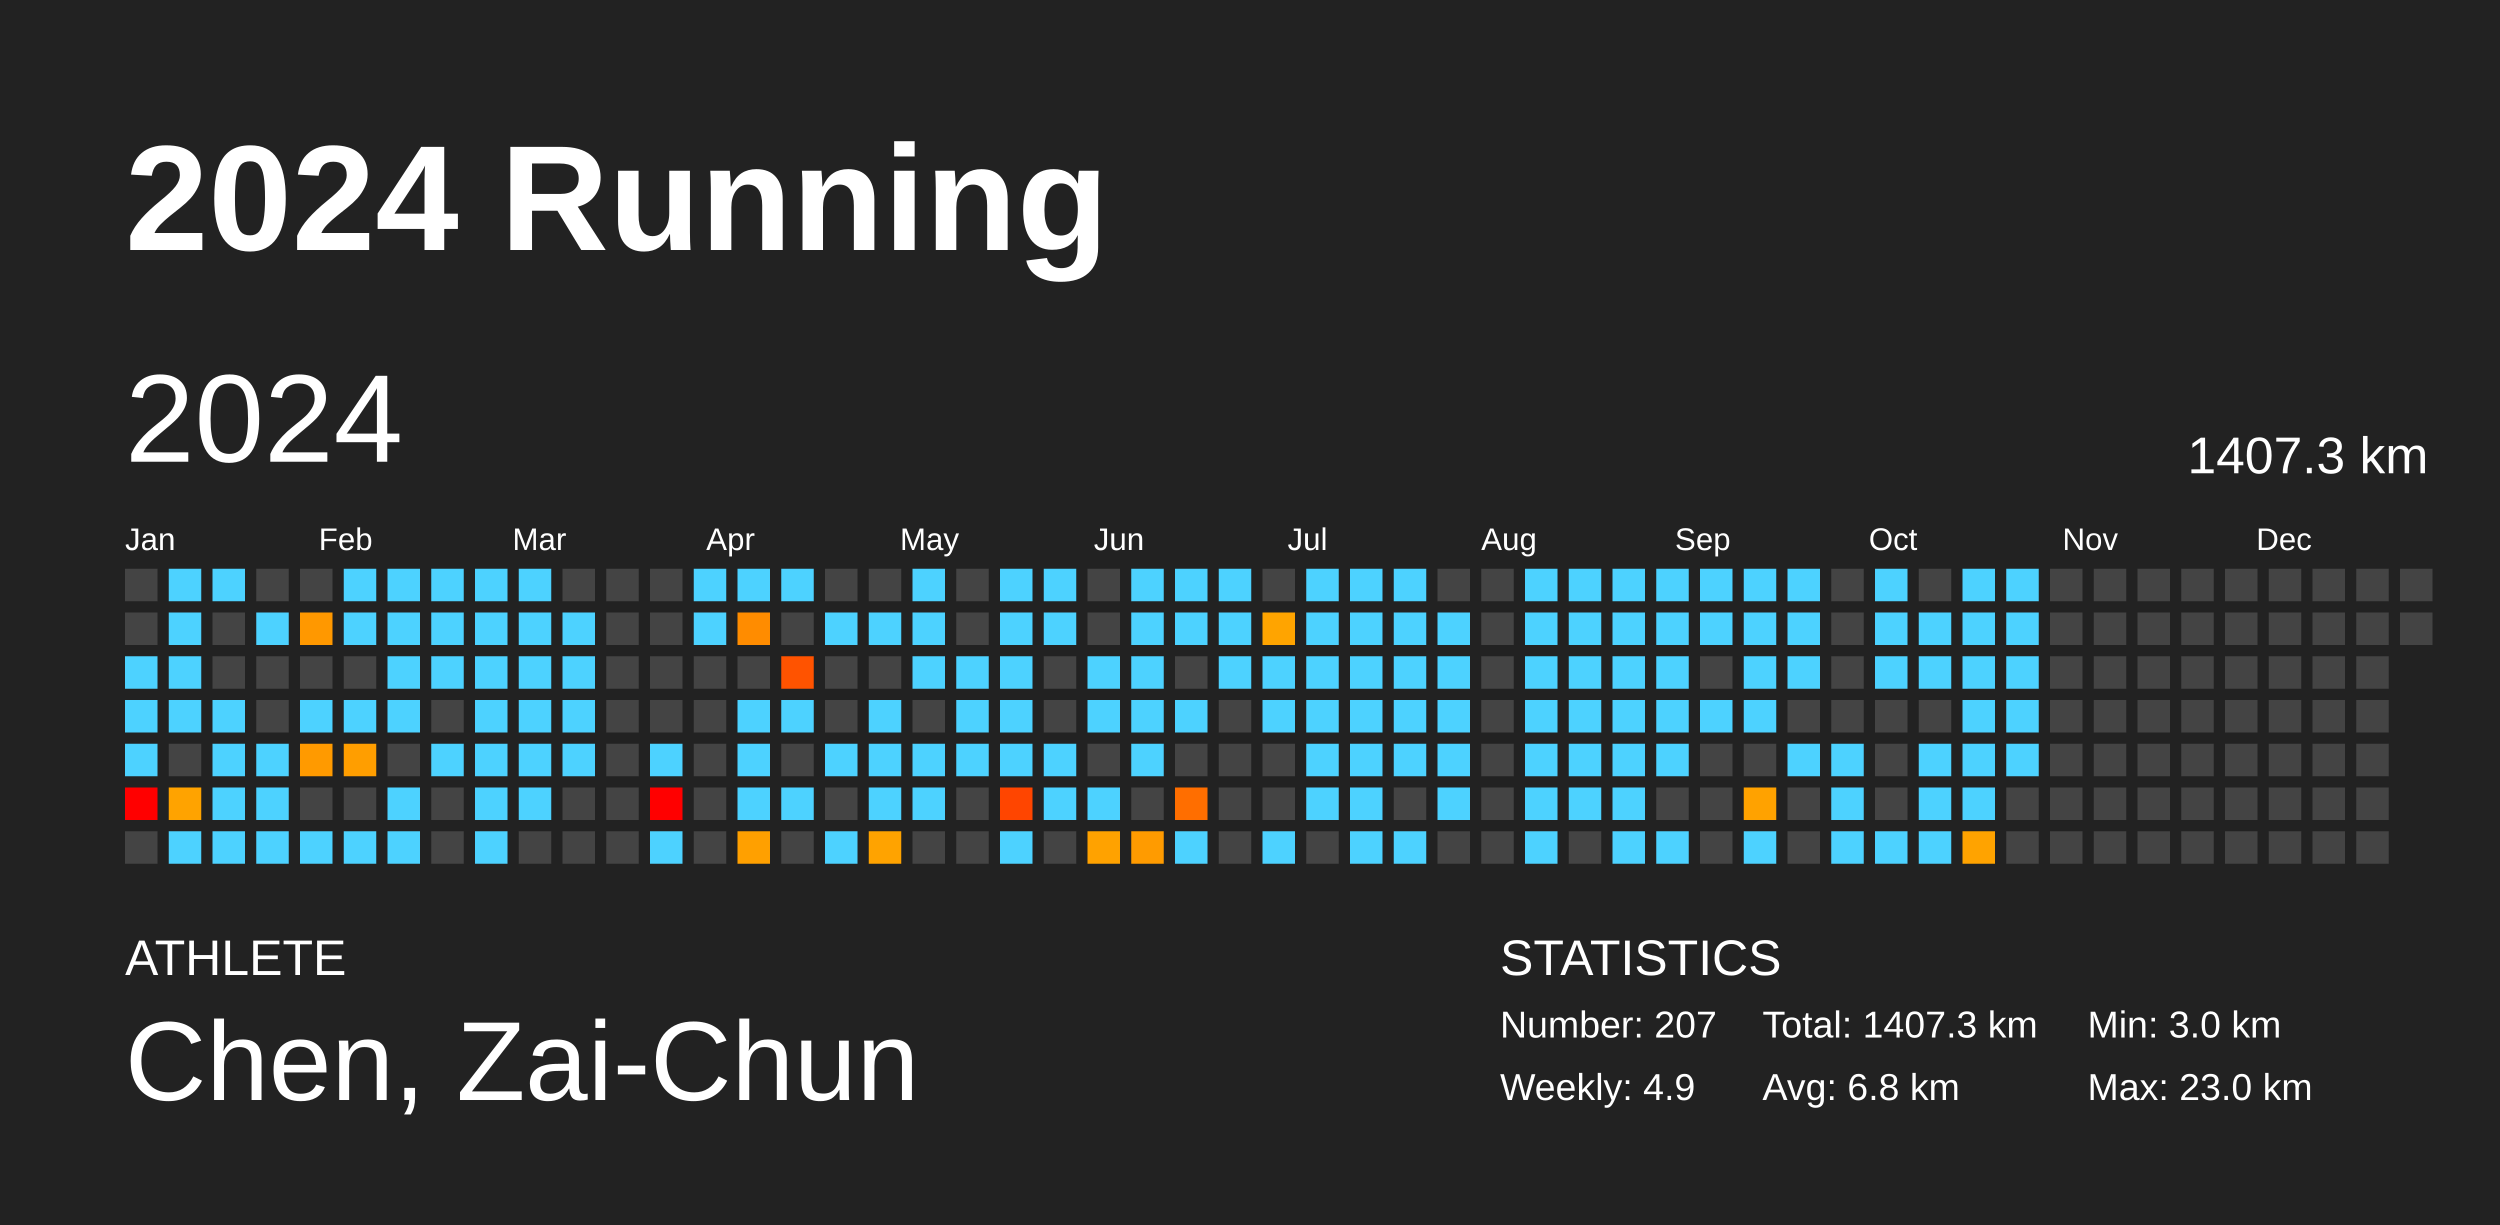
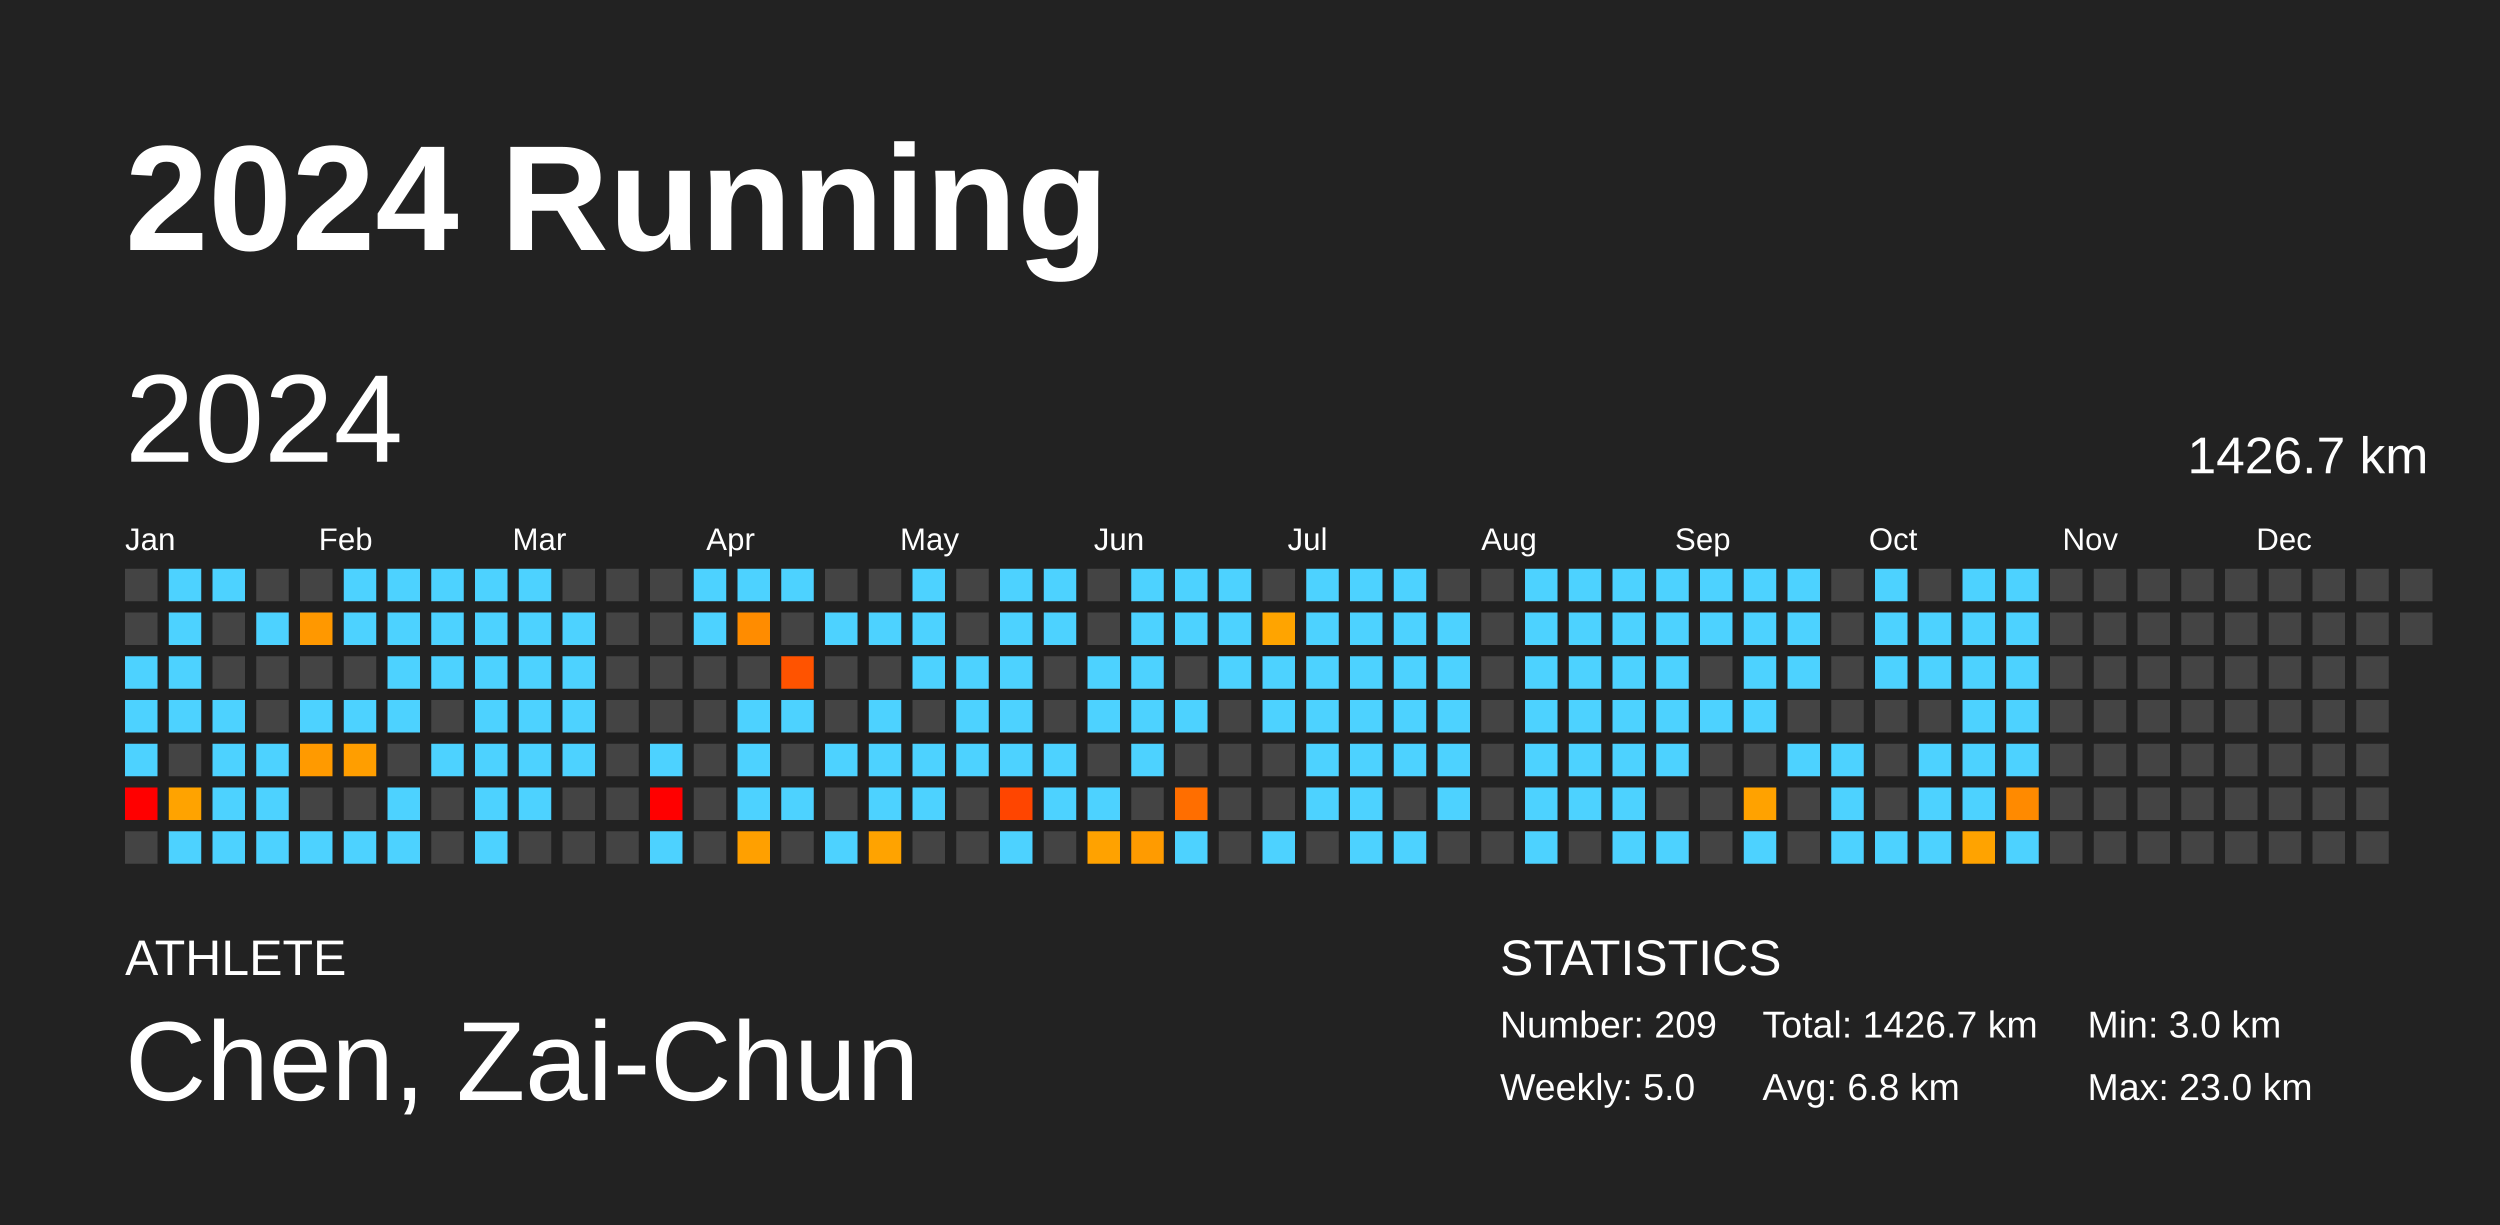
<svg xmlns="http://www.w3.org/2000/svg" baseProfile="full" height="98mm" version="1.1" viewBox="0,0,200,98" width="200mm">
  <defs />
  <rect fill="#222222" height="98" width="200" x="0" y="0" />
  <text fill="#FFFFFF" style="font-size:12px; font-family:Arial; font-weight:bold;" x="10" y="20">2024 Running</text>
  <text fill="#FFFFFF" style="font-size:4px; font-family:Arial" x="10" y="78">ATHLETE</text>
  <text fill="#FFFFFF" style="font-size:9px; font-family:Arial" x="10" y="88">Chen, Zai-Chun</text>
  <text fill="#FFFFFF" style="font-size:4px; font-family:Arial" x="120" y="78">STATISTICS</text>
-   <text fill="#FFFFFF" style="font-size:3px; font-family:Arial" x="120" y="83">Number: 207</text>
-   <text fill="#FFFFFF" style="font-size:3px; font-family:Arial" x="120" y="88">Weekly: 4.9</text>
-   <text fill="#FFFFFF" style="font-size:3px; font-family:Arial" x="141" y="83">Total: 1407.3 km</text>
+   <text fill="#FFFFFF" style="font-size:3px; font-family:Arial" x="120" y="83">Number: 209</text>
+   <text fill="#FFFFFF" style="font-size:3px; font-family:Arial" x="120" y="88">Weekly: 5.0</text>
+   <text fill="#FFFFFF" style="font-size:3px; font-family:Arial" x="141" y="83">Total: 1426.7 km</text>
  <text fill="#FFFFFF" style="font-size:3px; font-family:Arial" x="141" y="88">Avg: 6.8 km</text>
  <text fill="#FFFFFF" style="font-size:3px; font-family:Arial" x="167" y="83">Min: 3.0 km</text>
  <text fill="#FFFFFF" style="font-size:3px; font-family:Arial" x="167" y="88">Max: 23.0 km</text>
  <text dominant-baseline="hanging" fill="#FFFFFF" style="font-size:10.0px; font-family:Arial;" x="10" y="30">2024</text>
-   <text dominant-baseline="hanging" fill="#FFFFFF" style="font-size:4.125px; font-family:Arial;" x="175" y="35">1407.3 km</text>
+   <text dominant-baseline="hanging" fill="#FFFFFF" style="font-size:4.125px; font-family:Arial;" x="175" y="35">1426.7 km</text>
  <text fill="#FFFFFF" style="font-size:2.5px; font-family:Arial" x="10.0" y="44">Jan</text>
  <text fill="#FFFFFF" style="font-size:2.5px; font-family:Arial" x="25.5" y="44">Feb</text>
  <text fill="#FFFFFF" style="font-size:2.5px; font-family:Arial" x="41.0" y="44">Mar</text>
  <text fill="#FFFFFF" style="font-size:2.5px; font-family:Arial" x="56.5" y="44">Apr</text>
  <text fill="#FFFFFF" style="font-size:2.5px; font-family:Arial" x="72.0" y="44">May</text>
  <text fill="#FFFFFF" style="font-size:2.5px; font-family:Arial" x="87.5" y="44">Jun</text>
  <text fill="#FFFFFF" style="font-size:2.5px; font-family:Arial" x="103.0" y="44">Jul</text>
  <text fill="#FFFFFF" style="font-size:2.5px; font-family:Arial" x="118.5" y="44">Aug</text>
  <text fill="#FFFFFF" style="font-size:2.5px; font-family:Arial" x="134.0" y="44">Sep</text>
  <text fill="#FFFFFF" style="font-size:2.5px; font-family:Arial" x="149.5" y="44">Oct</text>
  <text fill="#FFFFFF" style="font-size:2.5px; font-family:Arial" x="165.0" y="44">Nov</text>
  <text fill="#FFFFFF" style="font-size:2.5px; font-family:Arial" x="180.5" y="44">Dec</text>
  <rect fill="#444444" height="2.6" width="2.6" x="10.0" y="45.5" />
  <rect fill="#444444" height="2.6" width="2.6" x="10.0" y="49.0" />
  <rect fill="#4dd2ff" height="2.6" width="2.6" x="10.0" y="52.5" />
  <rect fill="#4dd2ff" height="2.6" width="2.6" x="10.0" y="56.0" />
  <rect fill="#4dd2ff" height="2.6" width="2.6" x="10.0" y="59.5" />
  <rect fill="red" height="2.6" width="2.6" x="10.0" y="63.0" />
  <rect fill="#444444" height="2.6" width="2.6" x="10.0" y="66.5" />
  <rect fill="#4dd2ff" height="2.6" width="2.6" x="13.5" y="45.5" />
  <rect fill="#4dd2ff" height="2.6" width="2.6" x="13.5" y="49.0" />
  <rect fill="#4dd2ff" height="2.6" width="2.6" x="13.5" y="52.5" />
  <rect fill="#4dd2ff" height="2.6" width="2.6" x="13.5" y="56.0" />
  <rect fill="#444444" height="2.6" width="2.6" x="13.5" y="59.5" />
  <rect fill="#ffa300" height="2.6" width="2.6" x="13.5" y="63.0" />
  <rect fill="#4dd2ff" height="2.6" width="2.6" x="13.5" y="66.5" />
  <rect fill="#4dd2ff" height="2.6" width="2.6" x="17.0" y="45.5" />
  <rect fill="#444444" height="2.6" width="2.6" x="17.0" y="49.0" />
  <rect fill="#444444" height="2.6" width="2.6" x="17.0" y="52.5" />
  <rect fill="#4dd2ff" height="2.6" width="2.6" x="17.0" y="56.0" />
  <rect fill="#4dd2ff" height="2.6" width="2.6" x="17.0" y="59.5" />
  <rect fill="#4dd2ff" height="2.6" width="2.6" x="17.0" y="63.0" />
  <rect fill="#4dd2ff" height="2.6" width="2.6" x="17.0" y="66.5" />
  <rect fill="#444444" height="2.6" width="2.6" x="20.5" y="45.5" />
  <rect fill="#4dd2ff" height="2.6" width="2.6" x="20.5" y="49.0" />
  <rect fill="#444444" height="2.6" width="2.6" x="20.5" y="52.5" />
  <rect fill="#444444" height="2.6" width="2.6" x="20.5" y="56.0" />
  <rect fill="#4dd2ff" height="2.6" width="2.6" x="20.5" y="59.5" />
  <rect fill="#4dd2ff" height="2.6" width="2.6" x="20.5" y="63.0" />
  <rect fill="#4dd2ff" height="2.6" width="2.6" x="20.5" y="66.5" />
  <rect fill="#444444" height="2.6" width="2.6" x="24.0" y="45.5" />
  <rect fill="#ff9800" height="2.6" width="2.6" x="24.0" y="49.0" />
  <rect fill="#444444" height="2.6" width="2.6" x="24.0" y="52.5" />
  <rect fill="#4dd2ff" height="2.6" width="2.6" x="24.0" y="56.0" />
  <rect fill="#ff9a00" height="2.6" width="2.6" x="24.0" y="59.5" />
  <rect fill="#444444" height="2.6" width="2.6" x="24.0" y="63.0" />
  <rect fill="#4dd2ff" height="2.6" width="2.6" x="24.0" y="66.5" />
  <rect fill="#4dd2ff" height="2.6" width="2.6" x="27.5" y="45.5" />
  <rect fill="#4dd2ff" height="2.6" width="2.6" x="27.5" y="49.0" />
  <rect fill="#444444" height="2.6" width="2.6" x="27.5" y="52.5" />
  <rect fill="#4dd2ff" height="2.6" width="2.6" x="27.5" y="56.0" />
  <rect fill="#ff9e00" height="2.6" width="2.6" x="27.5" y="59.5" />
  <rect fill="#444444" height="2.6" width="2.6" x="27.5" y="63.0" />
  <rect fill="#4dd2ff" height="2.6" width="2.6" x="27.5" y="66.5" />
  <rect fill="#4dd2ff" height="2.6" width="2.6" x="31.0" y="45.5" />
  <rect fill="#4dd2ff" height="2.6" width="2.6" x="31.0" y="49.0" />
  <rect fill="#4dd2ff" height="2.6" width="2.6" x="31.0" y="52.5" />
  <rect fill="#4dd2ff" height="2.6" width="2.6" x="31.0" y="56.0" />
  <rect fill="#444444" height="2.6" width="2.6" x="31.0" y="59.5" />
  <rect fill="#4dd2ff" height="2.6" width="2.6" x="31.0" y="63.0" />
  <rect fill="#4dd2ff" height="2.6" width="2.6" x="31.0" y="66.5" />
  <rect fill="#4dd2ff" height="2.6" width="2.6" x="34.5" y="45.5" />
  <rect fill="#4dd2ff" height="2.6" width="2.6" x="34.5" y="49.0" />
  <rect fill="#4dd2ff" height="2.6" width="2.6" x="34.5" y="52.5" />
  <rect fill="#444444" height="2.6" width="2.6" x="34.5" y="56.0" />
  <rect fill="#4dd2ff" height="2.6" width="2.6" x="34.5" y="59.5" />
  <rect fill="#444444" height="2.6" width="2.6" x="34.5" y="63.0" />
  <rect fill="#444444" height="2.6" width="2.6" x="34.5" y="66.5" />
  <rect fill="#4dd2ff" height="2.6" width="2.6" x="38.0" y="45.5" />
  <rect fill="#4dd2ff" height="2.6" width="2.6" x="38.0" y="49.0" />
  <rect fill="#4dd2ff" height="2.6" width="2.6" x="38.0" y="52.5" />
  <rect fill="#4dd2ff" height="2.6" width="2.6" x="38.0" y="56.0" />
  <rect fill="#4dd2ff" height="2.6" width="2.6" x="38.0" y="59.5" />
  <rect fill="#4dd2ff" height="2.6" width="2.6" x="38.0" y="63.0" />
  <rect fill="#4dd2ff" height="2.6" width="2.6" x="38.0" y="66.5" />
  <rect fill="#4dd2ff" height="2.6" width="2.6" x="41.5" y="45.5" />
  <rect fill="#4dd2ff" height="2.6" width="2.6" x="41.5" y="49.0" />
  <rect fill="#4dd2ff" height="2.6" width="2.6" x="41.5" y="52.5" />
  <rect fill="#4dd2ff" height="2.6" width="2.6" x="41.5" y="56.0" />
  <rect fill="#4dd2ff" height="2.6" width="2.6" x="41.5" y="59.5" />
  <rect fill="#4dd2ff" height="2.6" width="2.6" x="41.5" y="63.0" />
  <rect fill="#444444" height="2.6" width="2.6" x="41.5" y="66.5" />
  <rect fill="#444444" height="2.6" width="2.6" x="45.0" y="45.5" />
  <rect fill="#4dd2ff" height="2.6" width="2.6" x="45.0" y="49.0" />
  <rect fill="#4dd2ff" height="2.6" width="2.6" x="45.0" y="52.5" />
  <rect fill="#4dd2ff" height="2.6" width="2.6" x="45.0" y="56.0" />
  <rect fill="#4dd2ff" height="2.6" width="2.6" x="45.0" y="59.5" />
  <rect fill="#444444" height="2.6" width="2.6" x="45.0" y="63.0" />
  <rect fill="#444444" height="2.6" width="2.6" x="45.0" y="66.5" />
  <rect fill="#444444" height="2.6" width="2.6" x="48.5" y="45.5" />
  <rect fill="#444444" height="2.6" width="2.6" x="48.5" y="49.0" />
  <rect fill="#444444" height="2.6" width="2.6" x="48.5" y="52.5" />
  <rect fill="#444444" height="2.6" width="2.6" x="48.5" y="56.0" />
  <rect fill="#444444" height="2.6" width="2.6" x="48.5" y="59.5" />
  <rect fill="#444444" height="2.6" width="2.6" x="48.5" y="63.0" />
  <rect fill="#444444" height="2.6" width="2.6" x="48.5" y="66.5" />
  <rect fill="#444444" height="2.6" width="2.6" x="52.0" y="45.5" />
  <rect fill="#444444" height="2.6" width="2.6" x="52.0" y="49.0" />
  <rect fill="#444444" height="2.6" width="2.6" x="52.0" y="52.5" />
  <rect fill="#444444" height="2.6" width="2.6" x="52.0" y="56.0" />
  <rect fill="#4dd2ff" height="2.6" width="2.6" x="52.0" y="59.5" />
  <rect fill="red" height="2.6" width="2.6" x="52.0" y="63.0" />
  <rect fill="#4dd2ff" height="2.6" width="2.6" x="52.0" y="66.5" />
  <rect fill="#4dd2ff" height="2.6" width="2.6" x="55.5" y="45.5" />
  <rect fill="#4dd2ff" height="2.6" width="2.6" x="55.5" y="49.0" />
  <rect fill="#444444" height="2.6" width="2.6" x="55.5" y="52.5" />
  <rect fill="#444444" height="2.6" width="2.6" x="55.5" y="56.0" />
  <rect fill="#444444" height="2.6" width="2.6" x="55.5" y="59.5" />
  <rect fill="#444444" height="2.6" width="2.6" x="55.5" y="63.0" />
  <rect fill="#444444" height="2.6" width="2.6" x="55.5" y="66.5" />
  <rect fill="#4dd2ff" height="2.6" width="2.6" x="59.0" y="45.5" />
  <rect fill="#ff8c00" height="2.6" width="2.6" x="59.0" y="49.0" />
  <rect fill="#444444" height="2.6" width="2.6" x="59.0" y="52.5" />
  <rect fill="#4dd2ff" height="2.6" width="2.6" x="59.0" y="56.0" />
  <rect fill="#4dd2ff" height="2.6" width="2.6" x="59.0" y="59.5" />
  <rect fill="#4dd2ff" height="2.6" width="2.6" x="59.0" y="63.0" />
  <rect fill="#ffa000" height="2.6" width="2.6" x="59.0" y="66.5" />
  <rect fill="#4dd2ff" height="2.6" width="2.6" x="62.5" y="45.5" />
  <rect fill="#444444" height="2.6" width="2.6" x="62.5" y="49.0" />
  <rect fill="#ff5300" height="2.6" width="2.6" x="62.5" y="52.5" />
  <rect fill="#4dd2ff" height="2.6" width="2.6" x="62.5" y="56.0" />
  <rect fill="#444444" height="2.6" width="2.6" x="62.5" y="59.5" />
  <rect fill="#4dd2ff" height="2.6" width="2.6" x="62.5" y="63.0" />
  <rect fill="#444444" height="2.6" width="2.6" x="62.5" y="66.5" />
  <rect fill="#444444" height="2.6" width="2.6" x="66.0" y="45.5" />
  <rect fill="#4dd2ff" height="2.6" width="2.6" x="66.0" y="49.0" />
  <rect fill="#444444" height="2.6" width="2.6" x="66.0" y="52.5" />
  <rect fill="#444444" height="2.6" width="2.6" x="66.0" y="56.0" />
  <rect fill="#4dd2ff" height="2.6" width="2.6" x="66.0" y="59.5" />
  <rect fill="#444444" height="2.6" width="2.6" x="66.0" y="63.0" />
  <rect fill="#4dd2ff" height="2.6" width="2.6" x="66.0" y="66.5" />
  <rect fill="#444444" height="2.6" width="2.6" x="69.5" y="45.5" />
  <rect fill="#4dd2ff" height="2.6" width="2.6" x="69.5" y="49.0" />
  <rect fill="#444444" height="2.6" width="2.6" x="69.5" y="52.5" />
  <rect fill="#4dd2ff" height="2.6" width="2.6" x="69.5" y="56.0" />
  <rect fill="#4dd2ff" height="2.6" width="2.6" x="69.5" y="59.5" />
  <rect fill="#4dd2ff" height="2.6" width="2.6" x="69.5" y="63.0" />
  <rect fill="#ffa300" height="2.6" width="2.6" x="69.5" y="66.5" />
  <rect fill="#4dd2ff" height="2.6" width="2.6" x="73.0" y="45.5" />
  <rect fill="#4dd2ff" height="2.6" width="2.6" x="73.0" y="49.0" />
  <rect fill="#4dd2ff" height="2.6" width="2.6" x="73.0" y="52.5" />
  <rect fill="#444444" height="2.6" width="2.6" x="73.0" y="56.0" />
  <rect fill="#4dd2ff" height="2.6" width="2.6" x="73.0" y="59.5" />
  <rect fill="#4dd2ff" height="2.6" width="2.6" x="73.0" y="63.0" />
  <rect fill="#444444" height="2.6" width="2.6" x="73.0" y="66.5" />
  <rect fill="#444444" height="2.6" width="2.6" x="76.5" y="45.5" />
  <rect fill="#444444" height="2.6" width="2.6" x="76.5" y="49.0" />
  <rect fill="#4dd2ff" height="2.6" width="2.6" x="76.5" y="52.5" />
  <rect fill="#4dd2ff" height="2.6" width="2.6" x="76.5" y="56.0" />
  <rect fill="#4dd2ff" height="2.6" width="2.6" x="76.5" y="59.5" />
  <rect fill="#444444" height="2.6" width="2.6" x="76.5" y="63.0" />
  <rect fill="#444444" height="2.6" width="2.6" x="76.5" y="66.5" />
  <rect fill="#4dd2ff" height="2.6" width="2.6" x="80.0" y="45.5" />
  <rect fill="#4dd2ff" height="2.6" width="2.6" x="80.0" y="49.0" />
  <rect fill="#4dd2ff" height="2.6" width="2.6" x="80.0" y="52.5" />
  <rect fill="#4dd2ff" height="2.6" width="2.6" x="80.0" y="56.0" />
  <rect fill="#4dd2ff" height="2.6" width="2.6" x="80.0" y="59.5" />
  <rect fill="#ff4500" height="2.6" width="2.6" x="80.0" y="63.0" />
  <rect fill="#4dd2ff" height="2.6" width="2.6" x="80.0" y="66.5" />
  <rect fill="#4dd2ff" height="2.6" width="2.6" x="83.5" y="45.5" />
  <rect fill="#4dd2ff" height="2.6" width="2.6" x="83.5" y="49.0" />
  <rect fill="#444444" height="2.6" width="2.6" x="83.5" y="52.5" />
  <rect fill="#444444" height="2.6" width="2.6" x="83.5" y="56.0" />
  <rect fill="#4dd2ff" height="2.6" width="2.6" x="83.5" y="59.5" />
  <rect fill="#4dd2ff" height="2.6" width="2.6" x="83.5" y="63.0" />
  <rect fill="#444444" height="2.6" width="2.6" x="83.5" y="66.5" />
  <rect fill="#444444" height="2.6" width="2.6" x="87.0" y="45.5" />
  <rect fill="#444444" height="2.6" width="2.6" x="87.0" y="49.0" />
  <rect fill="#4dd2ff" height="2.6" width="2.6" x="87.0" y="52.5" />
  <rect fill="#4dd2ff" height="2.6" width="2.6" x="87.0" y="56.0" />
  <rect fill="#444444" height="2.6" width="2.6" x="87.0" y="59.5" />
  <rect fill="#4dd2ff" height="2.6" width="2.6" x="87.0" y="63.0" />
  <rect fill="#ffa200" height="2.6" width="2.6" x="87.0" y="66.5" />
  <rect fill="#4dd2ff" height="2.6" width="2.6" x="90.5" y="45.5" />
  <rect fill="#4dd2ff" height="2.6" width="2.6" x="90.5" y="49.0" />
  <rect fill="#4dd2ff" height="2.6" width="2.6" x="90.5" y="52.5" />
  <rect fill="#4dd2ff" height="2.6" width="2.6" x="90.5" y="56.0" />
  <rect fill="#4dd2ff" height="2.6" width="2.6" x="90.5" y="59.5" />
  <rect fill="#444444" height="2.6" width="2.6" x="90.5" y="63.0" />
  <rect fill="#ff9b00" height="2.6" width="2.6" x="90.5" y="66.5" />
  <rect fill="#4dd2ff" height="2.6" width="2.6" x="94.0" y="45.5" />
  <rect fill="#4dd2ff" height="2.6" width="2.6" x="94.0" y="49.0" />
  <rect fill="#444444" height="2.6" width="2.6" x="94.0" y="52.5" />
  <rect fill="#4dd2ff" height="2.6" width="2.6" x="94.0" y="56.0" />
  <rect fill="#444444" height="2.6" width="2.6" x="94.0" y="59.5" />
  <rect fill="#ff6e00" height="2.6" width="2.6" x="94.0" y="63.0" />
  <rect fill="#4dd2ff" height="2.6" width="2.6" x="94.0" y="66.5" />
  <rect fill="#4dd2ff" height="2.6" width="2.6" x="97.5" y="45.5" />
  <rect fill="#4dd2ff" height="2.6" width="2.6" x="97.5" y="49.0" />
  <rect fill="#4dd2ff" height="2.6" width="2.6" x="97.5" y="52.5" />
  <rect fill="#444444" height="2.6" width="2.6" x="97.5" y="56.0" />
  <rect fill="#444444" height="2.6" width="2.6" x="97.5" y="59.5" />
  <rect fill="#444444" height="2.6" width="2.6" x="97.5" y="63.0" />
  <rect fill="#444444" height="2.6" width="2.6" x="97.5" y="66.5" />
  <rect fill="#444444" height="2.6" width="2.6" x="101.0" y="45.5" />
  <rect fill="#ffa400" height="2.6" width="2.6" x="101.0" y="49.0" />
  <rect fill="#4dd2ff" height="2.6" width="2.6" x="101.0" y="52.5" />
  <rect fill="#4dd2ff" height="2.6" width="2.6" x="101.0" y="56.0" />
  <rect fill="#444444" height="2.6" width="2.6" x="101.0" y="59.5" />
  <rect fill="#444444" height="2.6" width="2.6" x="101.0" y="63.0" />
  <rect fill="#4dd2ff" height="2.6" width="2.6" x="101.0" y="66.5" />
  <rect fill="#4dd2ff" height="2.6" width="2.6" x="104.5" y="45.5" />
  <rect fill="#4dd2ff" height="2.6" width="2.6" x="104.5" y="49.0" />
  <rect fill="#4dd2ff" height="2.6" width="2.6" x="104.5" y="52.5" />
  <rect fill="#4dd2ff" height="2.6" width="2.6" x="104.5" y="56.0" />
  <rect fill="#4dd2ff" height="2.6" width="2.6" x="104.5" y="59.5" />
  <rect fill="#4dd2ff" height="2.6" width="2.6" x="104.5" y="63.0" />
  <rect fill="#444444" height="2.6" width="2.6" x="104.5" y="66.5" />
  <rect fill="#4dd2ff" height="2.6" width="2.6" x="108.0" y="45.5" />
  <rect fill="#4dd2ff" height="2.6" width="2.6" x="108.0" y="49.0" />
  <rect fill="#4dd2ff" height="2.6" width="2.6" x="108.0" y="52.5" />
  <rect fill="#4dd2ff" height="2.6" width="2.6" x="108.0" y="56.0" />
  <rect fill="#4dd2ff" height="2.6" width="2.6" x="108.0" y="59.5" />
  <rect fill="#4dd2ff" height="2.6" width="2.6" x="108.0" y="63.0" />
  <rect fill="#4dd2ff" height="2.6" width="2.6" x="108.0" y="66.5" />
  <rect fill="#4dd2ff" height="2.6" width="2.6" x="111.5" y="45.5" />
  <rect fill="#4dd2ff" height="2.6" width="2.6" x="111.5" y="49.0" />
  <rect fill="#4dd2ff" height="2.6" width="2.6" x="111.5" y="52.5" />
  <rect fill="#4dd2ff" height="2.6" width="2.6" x="111.5" y="56.0" />
  <rect fill="#4dd2ff" height="2.6" width="2.6" x="111.5" y="59.5" />
  <rect fill="#444444" height="2.6" width="2.6" x="111.5" y="63.0" />
  <rect fill="#4dd2ff" height="2.6" width="2.6" x="111.5" y="66.5" />
  <rect fill="#444444" height="2.6" width="2.6" x="115.0" y="45.5" />
  <rect fill="#4dd2ff" height="2.6" width="2.6" x="115.0" y="49.0" />
  <rect fill="#4dd2ff" height="2.6" width="2.6" x="115.0" y="52.5" />
  <rect fill="#4dd2ff" height="2.6" width="2.6" x="115.0" y="56.0" />
  <rect fill="#4dd2ff" height="2.6" width="2.6" x="115.0" y="59.5" />
  <rect fill="#4dd2ff" height="2.6" width="2.6" x="115.0" y="63.0" />
  <rect fill="#444444" height="2.6" width="2.6" x="115.0" y="66.5" />
  <rect fill="#444444" height="2.6" width="2.6" x="118.5" y="45.5" />
  <rect fill="#444444" height="2.6" width="2.6" x="118.5" y="49.0" />
  <rect fill="#444444" height="2.6" width="2.6" x="118.5" y="52.5" />
  <rect fill="#444444" height="2.6" width="2.6" x="118.5" y="56.0" />
  <rect fill="#444444" height="2.6" width="2.6" x="118.5" y="59.5" />
  <rect fill="#444444" height="2.6" width="2.6" x="118.5" y="63.0" />
  <rect fill="#444444" height="2.6" width="2.6" x="118.5" y="66.5" />
  <rect fill="#4dd2ff" height="2.6" width="2.6" x="122.0" y="45.5" />
  <rect fill="#4dd2ff" height="2.6" width="2.6" x="122.0" y="49.0" />
  <rect fill="#4dd2ff" height="2.6" width="2.6" x="122.0" y="52.5" />
  <rect fill="#4dd2ff" height="2.6" width="2.6" x="122.0" y="56.0" />
  <rect fill="#4dd2ff" height="2.6" width="2.6" x="122.0" y="59.5" />
  <rect fill="#4dd2ff" height="2.6" width="2.6" x="122.0" y="63.0" />
  <rect fill="#4dd2ff" height="2.6" width="2.6" x="122.0" y="66.5" />
  <rect fill="#4dd2ff" height="2.6" width="2.6" x="125.5" y="45.5" />
  <rect fill="#4dd2ff" height="2.6" width="2.6" x="125.5" y="49.0" />
  <rect fill="#4dd2ff" height="2.6" width="2.6" x="125.5" y="52.5" />
  <rect fill="#4dd2ff" height="2.6" width="2.6" x="125.5" y="56.0" />
  <rect fill="#4dd2ff" height="2.6" width="2.6" x="125.5" y="59.5" />
  <rect fill="#4dd2ff" height="2.6" width="2.6" x="125.5" y="63.0" />
  <rect fill="#444444" height="2.6" width="2.6" x="125.5" y="66.5" />
  <rect fill="#4dd2ff" height="2.6" width="2.6" x="129.0" y="45.5" />
  <rect fill="#4dd2ff" height="2.6" width="2.6" x="129.0" y="49.0" />
  <rect fill="#4dd2ff" height="2.6" width="2.6" x="129.0" y="52.5" />
  <rect fill="#4dd2ff" height="2.6" width="2.6" x="129.0" y="56.0" />
  <rect fill="#4dd2ff" height="2.6" width="2.6" x="129.0" y="59.5" />
  <rect fill="#4dd2ff" height="2.6" width="2.6" x="129.0" y="63.0" />
  <rect fill="#4dd2ff" height="2.6" width="2.6" x="129.0" y="66.5" />
  <rect fill="#4dd2ff" height="2.6" width="2.6" x="132.5" y="45.5" />
  <rect fill="#4dd2ff" height="2.6" width="2.6" x="132.5" y="49.0" />
  <rect fill="#4dd2ff" height="2.6" width="2.6" x="132.5" y="52.5" />
  <rect fill="#4dd2ff" height="2.6" width="2.6" x="132.5" y="56.0" />
  <rect fill="#4dd2ff" height="2.6" width="2.6" x="132.5" y="59.5" />
  <rect fill="#444444" height="2.6" width="2.6" x="132.5" y="63.0" />
  <rect fill="#4dd2ff" height="2.6" width="2.6" x="132.5" y="66.5" />
  <rect fill="#4dd2ff" height="2.6" width="2.6" x="136.0" y="45.5" />
  <rect fill="#4dd2ff" height="2.6" width="2.6" x="136.0" y="49.0" />
  <rect fill="#444444" height="2.6" width="2.6" x="136.0" y="52.5" />
  <rect fill="#4dd2ff" height="2.6" width="2.6" x="136.0" y="56.0" />
  <rect fill="#444444" height="2.6" width="2.6" x="136.0" y="59.5" />
  <rect fill="#444444" height="2.6" width="2.6" x="136.0" y="63.0" />
  <rect fill="#444444" height="2.6" width="2.6" x="136.0" y="66.5" />
  <rect fill="#4dd2ff" height="2.6" width="2.6" x="139.5" y="45.5" />
  <rect fill="#4dd2ff" height="2.6" width="2.6" x="139.5" y="49.0" />
  <rect fill="#4dd2ff" height="2.6" width="2.6" x="139.5" y="52.5" />
  <rect fill="#4dd2ff" height="2.6" width="2.6" x="139.5" y="56.0" />
  <rect fill="#444444" height="2.6" width="2.6" x="139.5" y="59.5" />
  <rect fill="#ffa200" height="2.6" width="2.6" x="139.5" y="63.0" />
  <rect fill="#4dd2ff" height="2.6" width="2.6" x="139.5" y="66.5" />
  <rect fill="#4dd2ff" height="2.6" width="2.6" x="143.0" y="45.5" />
  <rect fill="#4dd2ff" height="2.6" width="2.6" x="143.0" y="49.0" />
  <rect fill="#4dd2ff" height="2.6" width="2.6" x="143.0" y="52.5" />
  <rect fill="#444444" height="2.6" width="2.6" x="143.0" y="56.0" />
  <rect fill="#4dd2ff" height="2.6" width="2.6" x="143.0" y="59.5" />
  <rect fill="#444444" height="2.6" width="2.6" x="143.0" y="63.0" />
  <rect fill="#444444" height="2.6" width="2.6" x="143.0" y="66.5" />
  <rect fill="#444444" height="2.6" width="2.6" x="146.5" y="45.5" />
  <rect fill="#444444" height="2.6" width="2.6" x="146.5" y="49.0" />
  <rect fill="#444444" height="2.6" width="2.6" x="146.5" y="52.5" />
  <rect fill="#444444" height="2.6" width="2.6" x="146.5" y="56.0" />
  <rect fill="#4dd2ff" height="2.6" width="2.6" x="146.5" y="59.5" />
  <rect fill="#4dd2ff" height="2.6" width="2.6" x="146.5" y="63.0" />
  <rect fill="#4dd2ff" height="2.6" width="2.6" x="146.5" y="66.5" />
  <rect fill="#4dd2ff" height="2.6" width="2.6" x="150.0" y="45.5" />
  <rect fill="#4dd2ff" height="2.6" width="2.6" x="150.0" y="49.0" />
  <rect fill="#4dd2ff" height="2.6" width="2.6" x="150.0" y="52.5" />
  <rect fill="#444444" height="2.6" width="2.6" x="150.0" y="56.0" />
  <rect fill="#444444" height="2.6" width="2.6" x="150.0" y="59.5" />
  <rect fill="#444444" height="2.6" width="2.6" x="150.0" y="63.0" />
  <rect fill="#4dd2ff" height="2.6" width="2.6" x="150.0" y="66.5" />
  <rect fill="#444444" height="2.6" width="2.6" x="153.5" y="45.5" />
  <rect fill="#4dd2ff" height="2.6" width="2.6" x="153.5" y="49.0" />
  <rect fill="#4dd2ff" height="2.6" width="2.6" x="153.5" y="52.5" />
  <rect fill="#444444" height="2.6" width="2.6" x="153.5" y="56.0" />
  <rect fill="#4dd2ff" height="2.6" width="2.6" x="153.5" y="59.5" />
  <rect fill="#4dd2ff" height="2.6" width="2.6" x="153.5" y="63.0" />
  <rect fill="#4dd2ff" height="2.6" width="2.6" x="153.5" y="66.5" />
  <rect fill="#4dd2ff" height="2.6" width="2.6" x="157.0" y="45.5" />
  <rect fill="#4dd2ff" height="2.6" width="2.6" x="157.0" y="49.0" />
  <rect fill="#4dd2ff" height="2.6" width="2.6" x="157.0" y="52.5" />
  <rect fill="#4dd2ff" height="2.6" width="2.6" x="157.0" y="56.0" />
  <rect fill="#4dd2ff" height="2.6" width="2.6" x="157.0" y="59.5" />
  <rect fill="#4dd2ff" height="2.6" width="2.6" x="157.0" y="63.0" />
  <rect fill="#ffa300" height="2.6" width="2.6" x="157.0" y="66.5" />
  <rect fill="#4dd2ff" height="2.6" width="2.6" x="160.5" y="45.5" />
  <rect fill="#4dd2ff" height="2.6" width="2.6" x="160.5" y="49.0" />
  <rect fill="#4dd2ff" height="2.6" width="2.6" x="160.5" y="52.5" />
  <rect fill="#4dd2ff" height="2.6" width="2.6" x="160.5" y="56.0" />
  <rect fill="#4dd2ff" height="2.6" width="2.6" x="160.5" y="59.5" />
-   <rect fill="#444444" height="2.6" width="2.6" x="160.5" y="63.0" />
-   <rect fill="#444444" height="2.6" width="2.6" x="160.5" y="66.5" />
+   <rect fill="#ff8a00" height="2.6" width="2.6" x="160.5" y="63.0" />
+   <rect fill="#4dd2ff" height="2.6" width="2.6" x="160.5" y="66.5" />
  <rect fill="#444444" height="2.6" width="2.6" x="164.0" y="45.5" />
  <rect fill="#444444" height="2.6" width="2.6" x="164.0" y="49.0" />
  <rect fill="#444444" height="2.6" width="2.6" x="164.0" y="52.5" />
  <rect fill="#444444" height="2.6" width="2.6" x="164.0" y="56.0" />
  <rect fill="#444444" height="2.6" width="2.6" x="164.0" y="59.5" />
  <rect fill="#444444" height="2.6" width="2.6" x="164.0" y="63.0" />
  <rect fill="#444444" height="2.6" width="2.6" x="164.0" y="66.5" />
  <rect fill="#444444" height="2.6" width="2.6" x="167.5" y="45.5" />
  <rect fill="#444444" height="2.6" width="2.6" x="167.5" y="49.0" />
  <rect fill="#444444" height="2.6" width="2.6" x="167.5" y="52.5" />
  <rect fill="#444444" height="2.6" width="2.6" x="167.5" y="56.0" />
  <rect fill="#444444" height="2.6" width="2.6" x="167.5" y="59.5" />
  <rect fill="#444444" height="2.6" width="2.6" x="167.5" y="63.0" />
  <rect fill="#444444" height="2.6" width="2.6" x="167.5" y="66.5" />
  <rect fill="#444444" height="2.6" width="2.6" x="171.0" y="45.5" />
  <rect fill="#444444" height="2.6" width="2.6" x="171.0" y="49.0" />
  <rect fill="#444444" height="2.6" width="2.6" x="171.0" y="52.5" />
  <rect fill="#444444" height="2.6" width="2.6" x="171.0" y="56.0" />
  <rect fill="#444444" height="2.6" width="2.6" x="171.0" y="59.5" />
  <rect fill="#444444" height="2.6" width="2.6" x="171.0" y="63.0" />
  <rect fill="#444444" height="2.6" width="2.6" x="171.0" y="66.5" />
  <rect fill="#444444" height="2.6" width="2.6" x="174.5" y="45.5" />
  <rect fill="#444444" height="2.6" width="2.6" x="174.5" y="49.0" />
  <rect fill="#444444" height="2.6" width="2.6" x="174.5" y="52.5" />
  <rect fill="#444444" height="2.6" width="2.6" x="174.5" y="56.0" />
  <rect fill="#444444" height="2.6" width="2.6" x="174.5" y="59.5" />
  <rect fill="#444444" height="2.6" width="2.6" x="174.5" y="63.0" />
  <rect fill="#444444" height="2.6" width="2.6" x="174.5" y="66.5" />
  <rect fill="#444444" height="2.6" width="2.6" x="178.0" y="45.5" />
  <rect fill="#444444" height="2.6" width="2.6" x="178.0" y="49.0" />
  <rect fill="#444444" height="2.6" width="2.6" x="178.0" y="52.5" />
  <rect fill="#444444" height="2.6" width="2.6" x="178.0" y="56.0" />
  <rect fill="#444444" height="2.6" width="2.6" x="178.0" y="59.5" />
  <rect fill="#444444" height="2.6" width="2.6" x="178.0" y="63.0" />
  <rect fill="#444444" height="2.6" width="2.6" x="178.0" y="66.5" />
  <rect fill="#444444" height="2.6" width="2.6" x="181.5" y="45.5" />
  <rect fill="#444444" height="2.6" width="2.6" x="181.5" y="49.0" />
  <rect fill="#444444" height="2.6" width="2.6" x="181.5" y="52.5" />
  <rect fill="#444444" height="2.6" width="2.6" x="181.5" y="56.0" />
  <rect fill="#444444" height="2.6" width="2.6" x="181.5" y="59.5" />
  <rect fill="#444444" height="2.6" width="2.6" x="181.5" y="63.0" />
  <rect fill="#444444" height="2.6" width="2.6" x="181.5" y="66.5" />
  <rect fill="#444444" height="2.6" width="2.6" x="185.0" y="45.5" />
  <rect fill="#444444" height="2.6" width="2.6" x="185.0" y="49.0" />
  <rect fill="#444444" height="2.6" width="2.6" x="185.0" y="52.5" />
  <rect fill="#444444" height="2.6" width="2.6" x="185.0" y="56.0" />
  <rect fill="#444444" height="2.6" width="2.6" x="185.0" y="59.5" />
  <rect fill="#444444" height="2.6" width="2.6" x="185.0" y="63.0" />
  <rect fill="#444444" height="2.6" width="2.6" x="185.0" y="66.5" />
  <rect fill="#444444" height="2.6" width="2.6" x="188.5" y="45.5" />
  <rect fill="#444444" height="2.6" width="2.6" x="188.5" y="49.0" />
  <rect fill="#444444" height="2.6" width="2.6" x="188.5" y="52.5" />
  <rect fill="#444444" height="2.6" width="2.6" x="188.5" y="56.0" />
  <rect fill="#444444" height="2.6" width="2.6" x="188.5" y="59.5" />
  <rect fill="#444444" height="2.6" width="2.6" x="188.5" y="63.0" />
  <rect fill="#444444" height="2.6" width="2.6" x="188.5" y="66.5" />
  <rect fill="#444444" height="2.6" width="2.6" x="192.0" y="45.5" />
  <rect fill="#444444" height="2.6" width="2.6" x="192.0" y="49.0" />
</svg>
